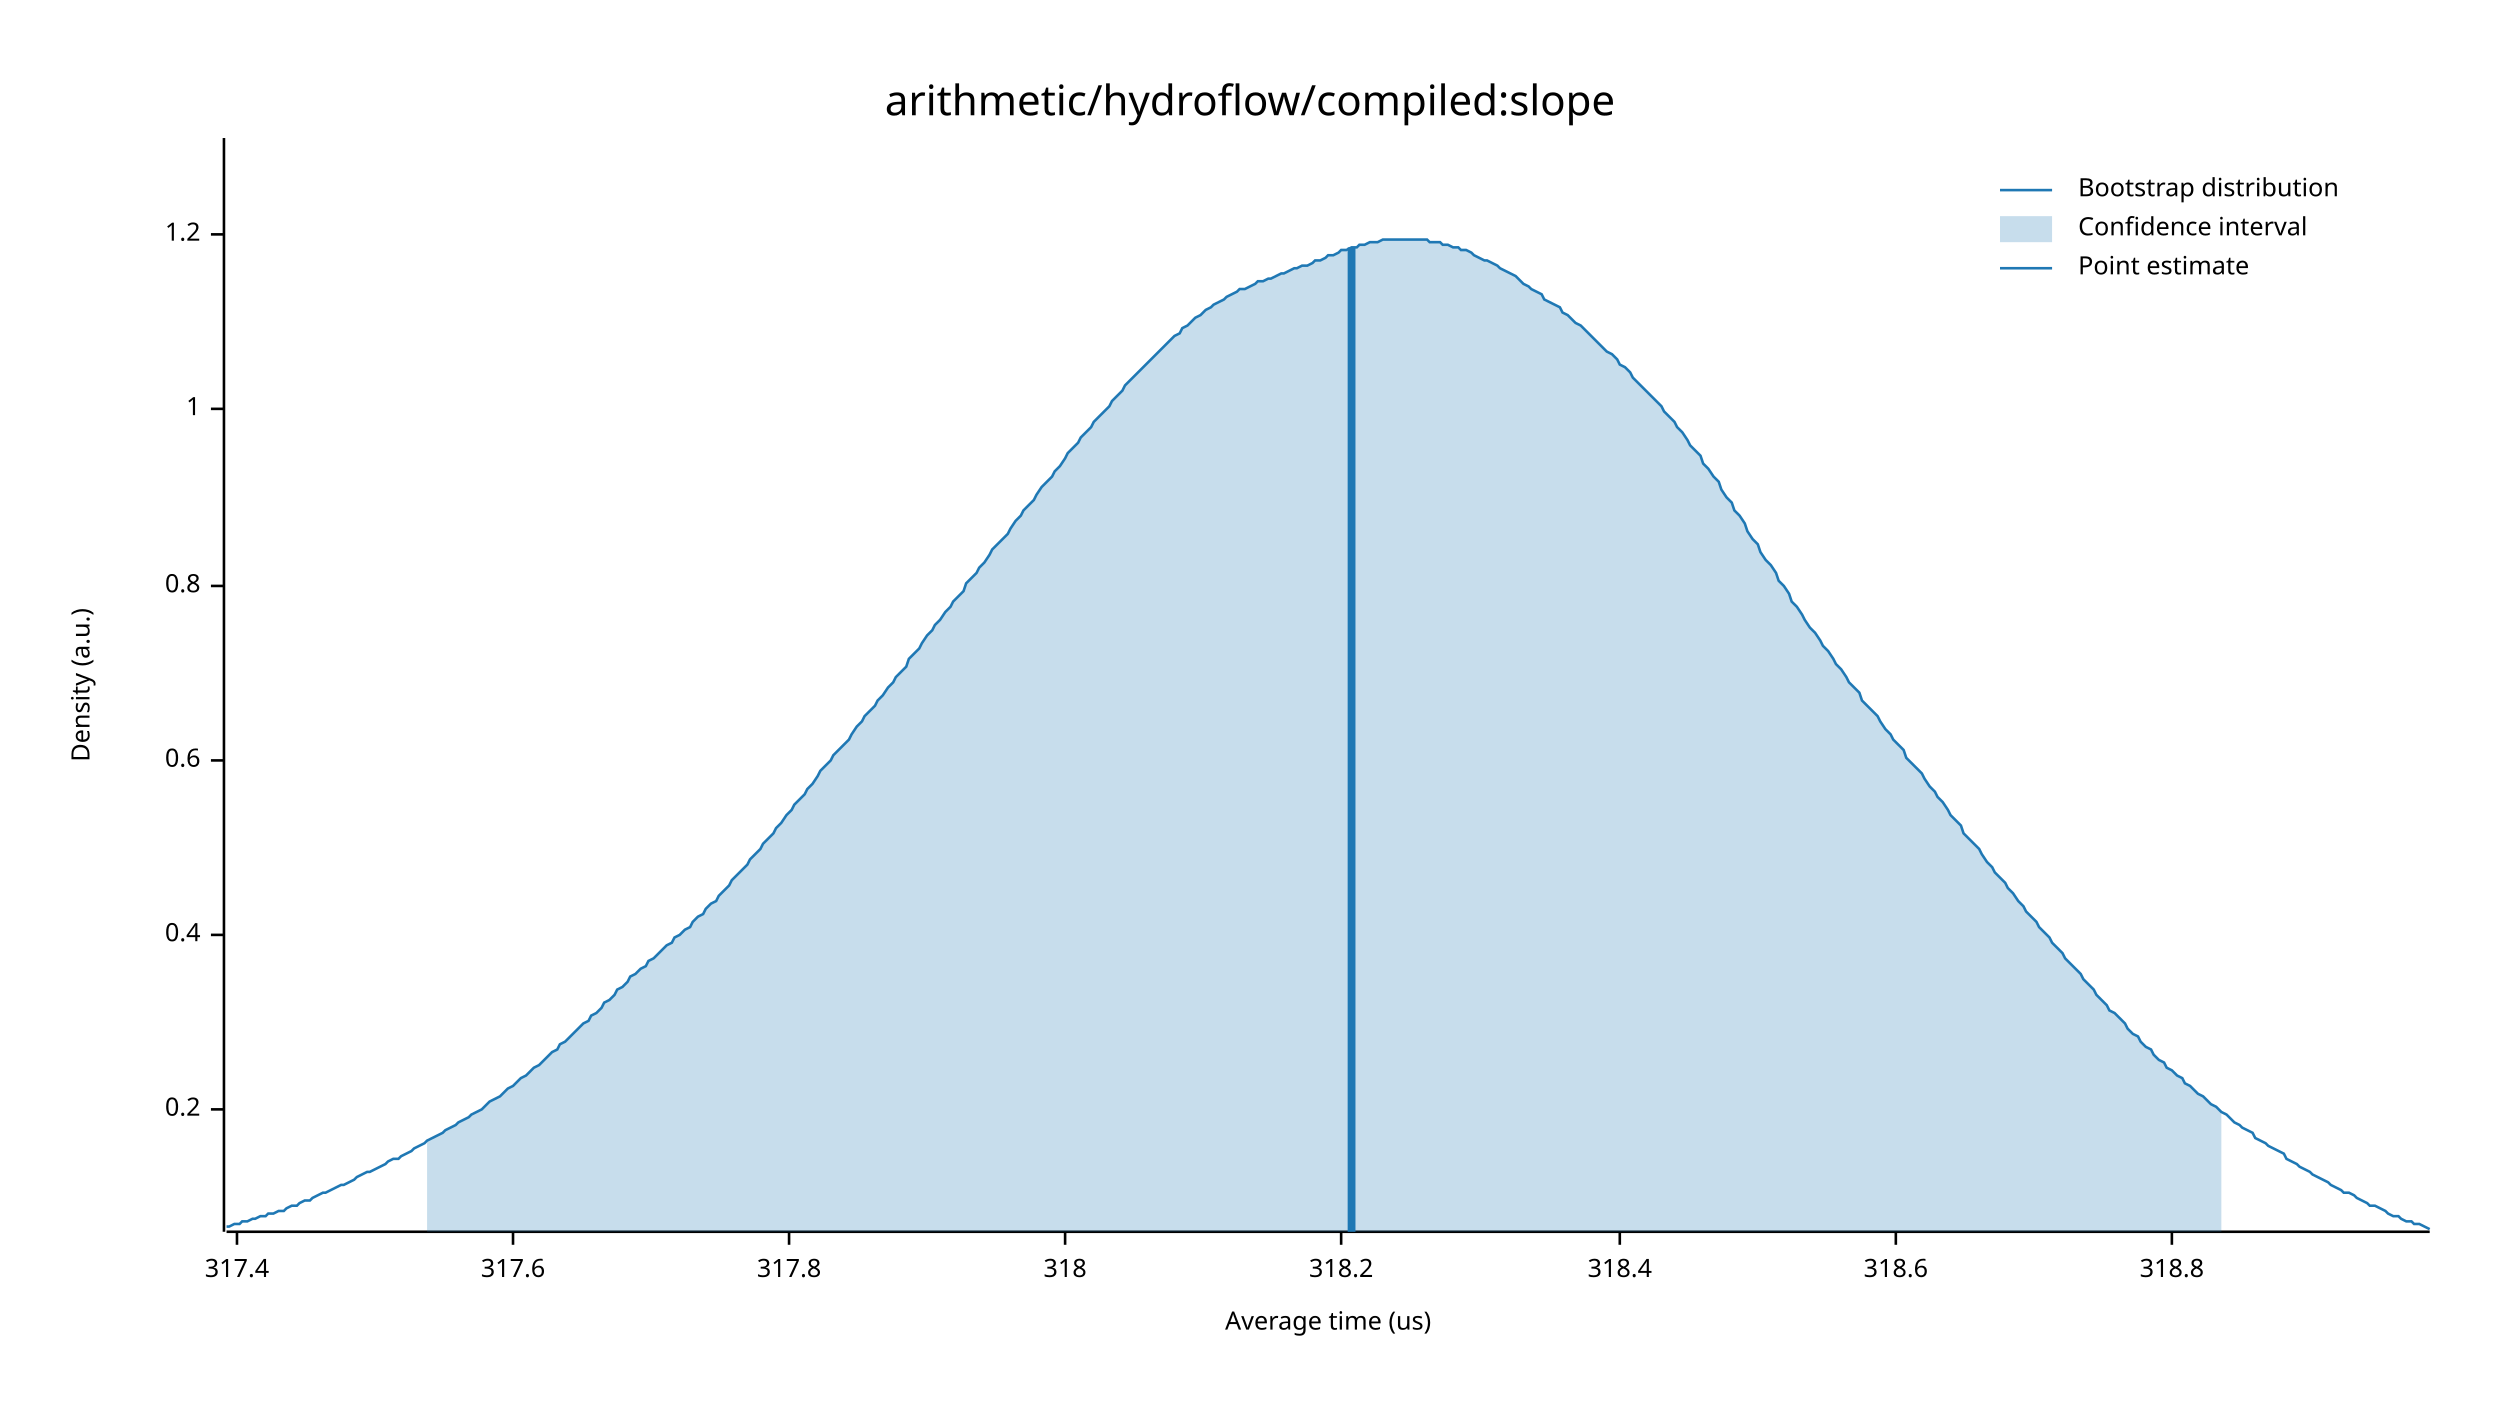
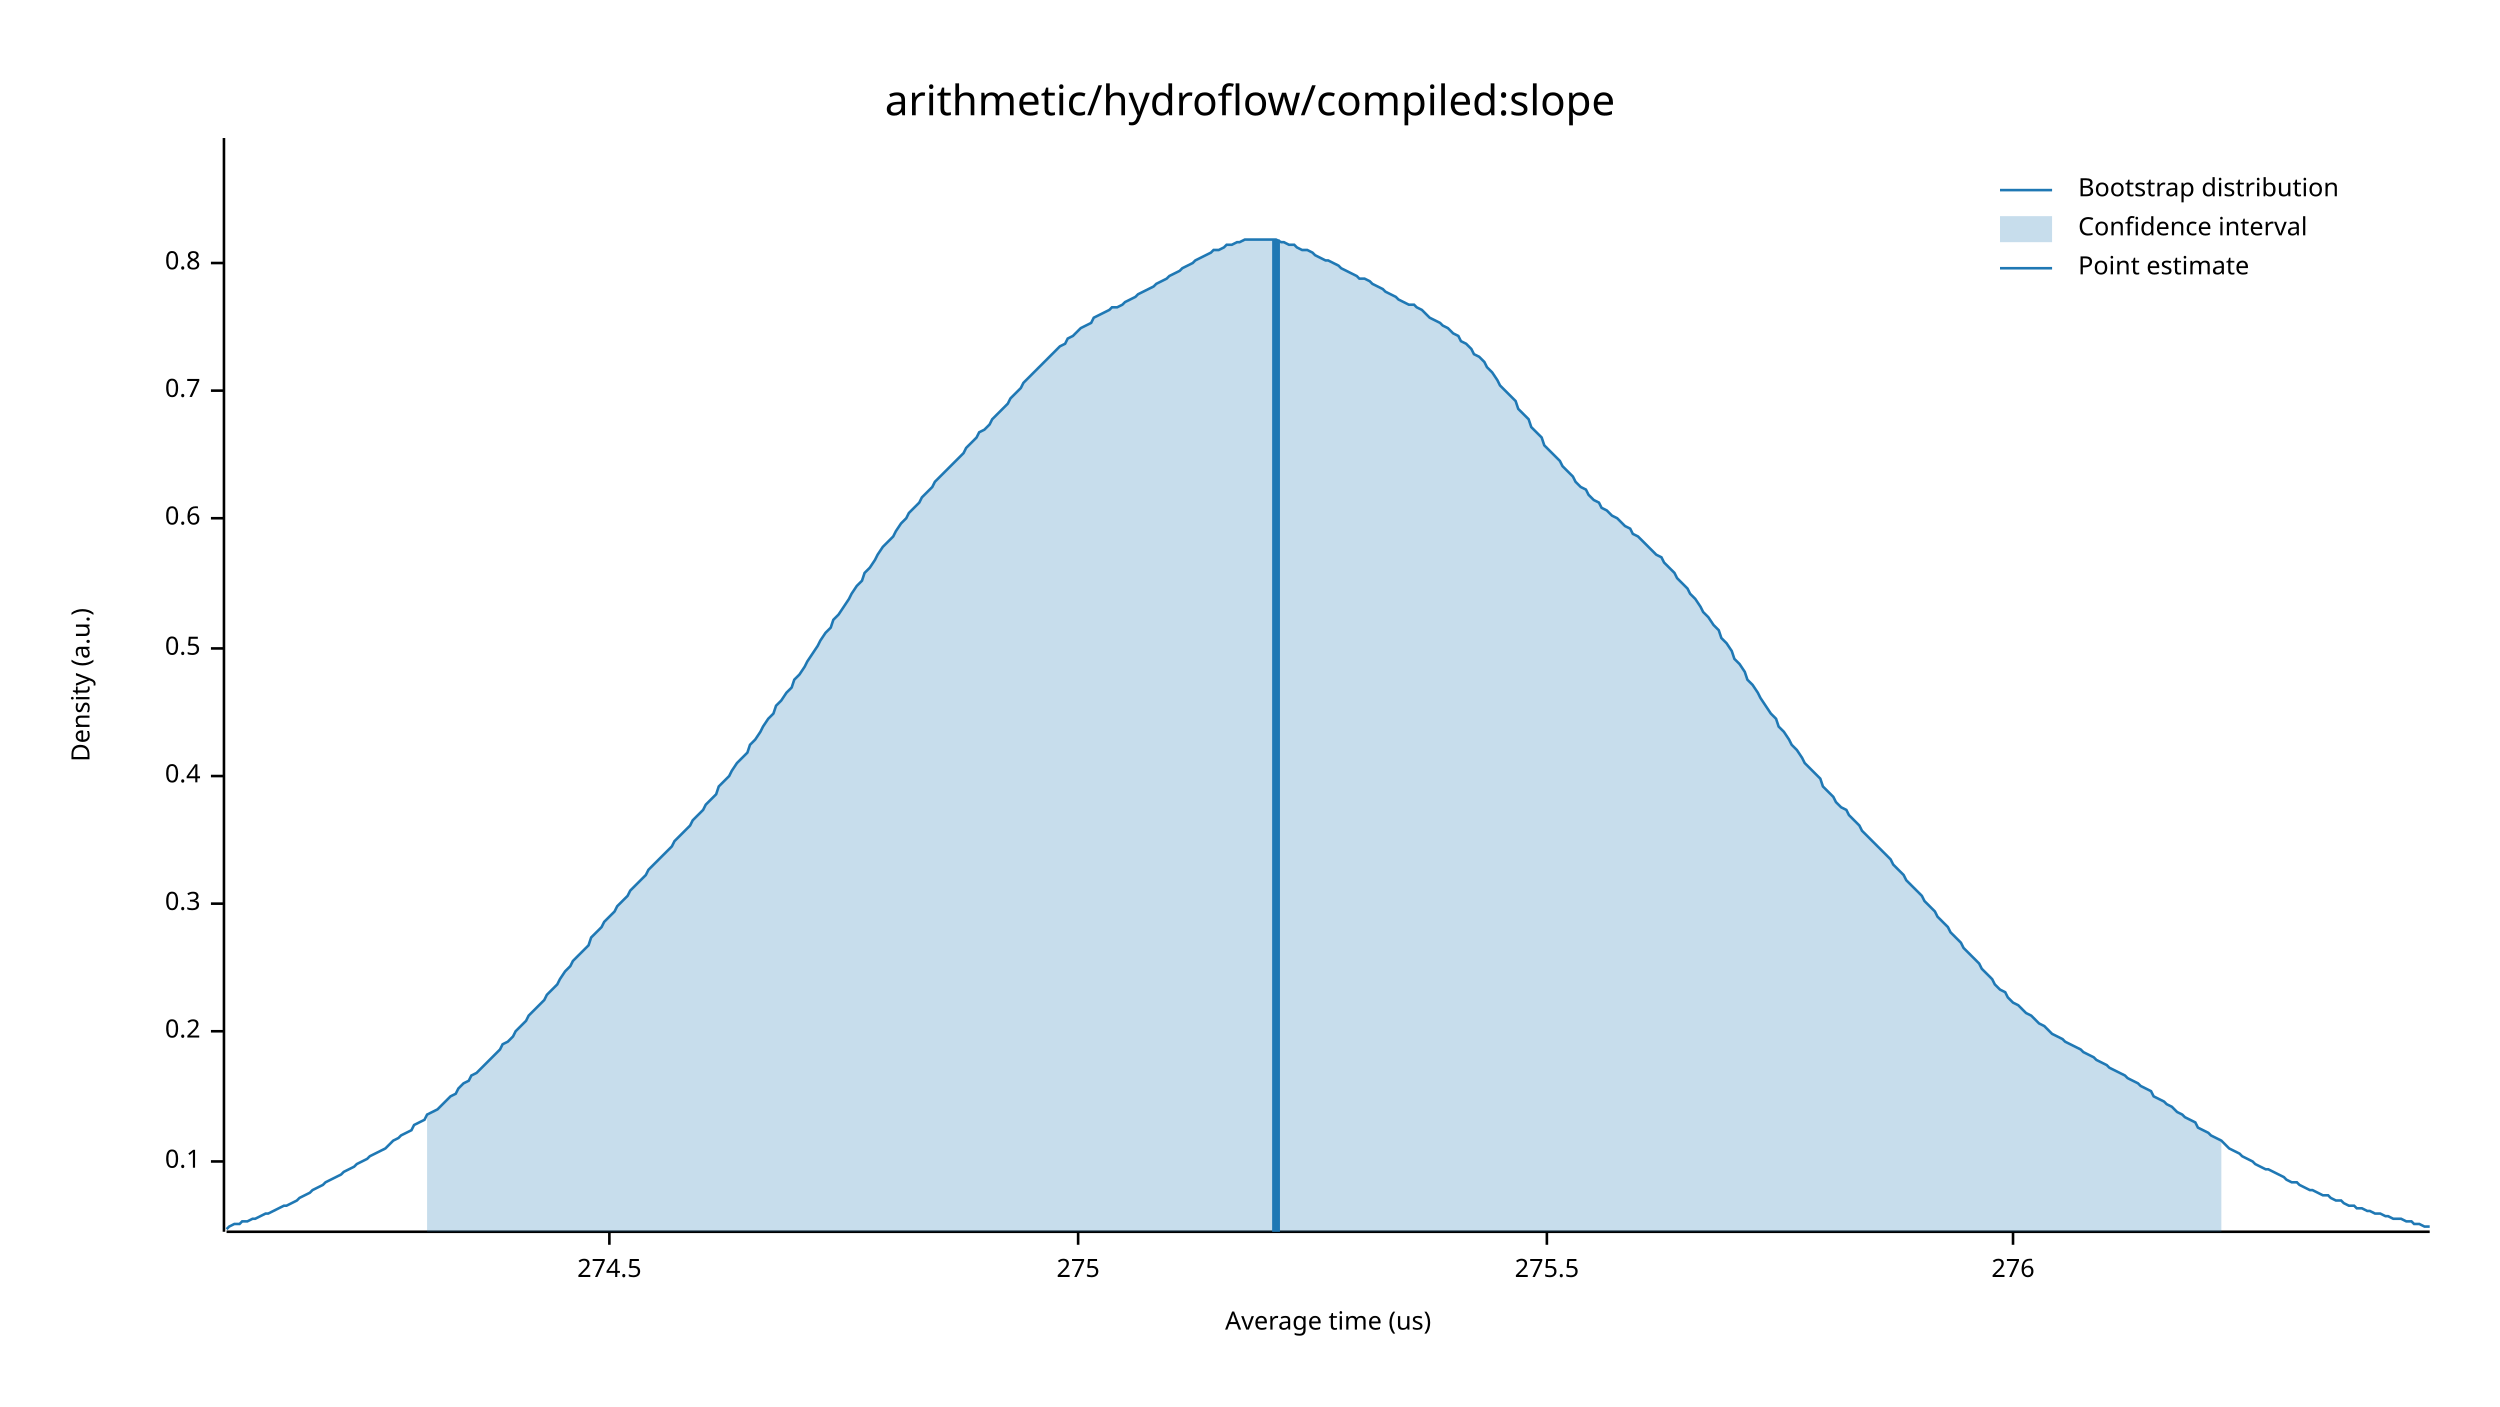
<svg xmlns="http://www.w3.org/2000/svg" width="960" height="540" viewBox="0 0 960 540">
  <text x="480" y="32" dy="0.76em" text-anchor="middle" font-family="sans-serif" font-size="16.129" opacity="1" fill="#000000">
arithmetic/hydroflow/compiled:slope
</text>
  <text x="27" y="263" dy="0.76em" text-anchor="middle" font-family="sans-serif" font-size="9.677" opacity="1" fill="#000000" transform="rotate(270, 27, 263)">
Density (a.u.)
</text>
  <text x="510" y="513" dy="-0.5ex" text-anchor="middle" font-family="sans-serif" font-size="9.677" opacity="1" fill="#000000">
Average time (us)
</text>
  <polyline fill="none" opacity="1" stroke="#000000" stroke-width="1" points="86,53 86,473 " />
-   <text x="77" y="426" dy="0.5ex" text-anchor="end" font-family="sans-serif" font-size="9.677" opacity="1" fill="#000000">
+   <text x="77" y="446" dy="0.5ex" text-anchor="end" font-family="sans-serif" font-size="9.677" opacity="1" fill="#000000">
+ 0.1
+ </text>
+   <polyline fill="none" opacity="1" stroke="#000000" stroke-width="1" points="81,446 86,446 " />
+   <text x="77" y="396" dy="0.5ex" text-anchor="end" font-family="sans-serif" font-size="9.677" opacity="1" fill="#000000">
0.2
</text>
-   <polyline fill="none" opacity="1" stroke="#000000" stroke-width="1" points="81,426 86,426 " />
-   <text x="77" y="359" dy="0.5ex" text-anchor="end" font-family="sans-serif" font-size="9.677" opacity="1" fill="#000000">
+   <polyline fill="none" opacity="1" stroke="#000000" stroke-width="1" points="81,396 86,396 " />
+   <text x="77" y="347" dy="0.5ex" text-anchor="end" font-family="sans-serif" font-size="9.677" opacity="1" fill="#000000">
+ 0.3
+ </text>
+   <polyline fill="none" opacity="1" stroke="#000000" stroke-width="1" points="81,347 86,347 " />
+   <text x="77" y="298" dy="0.5ex" text-anchor="end" font-family="sans-serif" font-size="9.677" opacity="1" fill="#000000">
0.4
</text>
-   <polyline fill="none" opacity="1" stroke="#000000" stroke-width="1" points="81,359 86,359 " />
-   <text x="77" y="292" dy="0.5ex" text-anchor="end" font-family="sans-serif" font-size="9.677" opacity="1" fill="#000000">
+   <polyline fill="none" opacity="1" stroke="#000000" stroke-width="1" points="81,298 86,298 " />
+   <text x="77" y="249" dy="0.5ex" text-anchor="end" font-family="sans-serif" font-size="9.677" opacity="1" fill="#000000">
+ 0.5
+ </text>
+   <polyline fill="none" opacity="1" stroke="#000000" stroke-width="1" points="81,249 86,249 " />
+   <text x="77" y="199" dy="0.5ex" text-anchor="end" font-family="sans-serif" font-size="9.677" opacity="1" fill="#000000">
0.6
</text>
-   <polyline fill="none" opacity="1" stroke="#000000" stroke-width="1" points="81,292 86,292 " />
-   <text x="77" y="225" dy="0.5ex" text-anchor="end" font-family="sans-serif" font-size="9.677" opacity="1" fill="#000000">
+   <polyline fill="none" opacity="1" stroke="#000000" stroke-width="1" points="81,199 86,199 " />
+   <text x="77" y="150" dy="0.5ex" text-anchor="end" font-family="sans-serif" font-size="9.677" opacity="1" fill="#000000">
+ 0.7
+ </text>
+   <polyline fill="none" opacity="1" stroke="#000000" stroke-width="1" points="81,150 86,150 " />
+   <text x="77" y="101" dy="0.5ex" text-anchor="end" font-family="sans-serif" font-size="9.677" opacity="1" fill="#000000">
0.8
</text>
-   <polyline fill="none" opacity="1" stroke="#000000" stroke-width="1" points="81,225 86,225 " />
-   <text x="77" y="157" dy="0.5ex" text-anchor="end" font-family="sans-serif" font-size="9.677" opacity="1" fill="#000000">
- 1
+   <polyline fill="none" opacity="1" stroke="#000000" stroke-width="1" points="81,101 86,101 " />
+   <polyline fill="none" opacity="1" stroke="#000000" stroke-width="1" points="87,473 933,473 " />
+   <text x="234" y="483" dy="0.76em" text-anchor="middle" font-family="sans-serif" font-size="9.677" opacity="1" fill="#000000">
+ 274.5
</text>
-   <polyline fill="none" opacity="1" stroke="#000000" stroke-width="1" points="81,157 86,157 " />
-   <text x="77" y="90" dy="0.5ex" text-anchor="end" font-family="sans-serif" font-size="9.677" opacity="1" fill="#000000">
- 1.2
+   <polyline fill="none" opacity="1" stroke="#000000" stroke-width="1" points="234,473 234,478 " />
+   <text x="414" y="483" dy="0.76em" text-anchor="middle" font-family="sans-serif" font-size="9.677" opacity="1" fill="#000000">
+ 275
</text>
-   <polyline fill="none" opacity="1" stroke="#000000" stroke-width="1" points="81,90 86,90 " />
-   <polyline fill="none" opacity="1" stroke="#000000" stroke-width="1" points="87,473 933,473 " />
-   <text x="91" y="483" dy="0.76em" text-anchor="middle" font-family="sans-serif" font-size="9.677" opacity="1" fill="#000000">
- 317.4
+   <polyline fill="none" opacity="1" stroke="#000000" stroke-width="1" points="414,473 414,478 " />
+   <text x="594" y="483" dy="0.76em" text-anchor="middle" font-family="sans-serif" font-size="9.677" opacity="1" fill="#000000">
+ 275.5
</text>
-   <polyline fill="none" opacity="1" stroke="#000000" stroke-width="1" points="91,473 91,478 " />
-   <text x="197" y="483" dy="0.76em" text-anchor="middle" font-family="sans-serif" font-size="9.677" opacity="1" fill="#000000">
- 317.6
+   <polyline fill="none" opacity="1" stroke="#000000" stroke-width="1" points="594,473 594,478 " />
+   <text x="773" y="483" dy="0.76em" text-anchor="middle" font-family="sans-serif" font-size="9.677" opacity="1" fill="#000000">
+ 276
</text>
-   <polyline fill="none" opacity="1" stroke="#000000" stroke-width="1" points="197,473 197,478 " />
-   <text x="303" y="483" dy="0.76em" text-anchor="middle" font-family="sans-serif" font-size="9.677" opacity="1" fill="#000000">
- 317.8
- </text>
-   <polyline fill="none" opacity="1" stroke="#000000" stroke-width="1" points="303,473 303,478 " />
-   <text x="409" y="483" dy="0.76em" text-anchor="middle" font-family="sans-serif" font-size="9.677" opacity="1" fill="#000000">
- 318
- </text>
-   <polyline fill="none" opacity="1" stroke="#000000" stroke-width="1" points="409,473 409,478 " />
-   <text x="515" y="483" dy="0.76em" text-anchor="middle" font-family="sans-serif" font-size="9.677" opacity="1" fill="#000000">
- 318.2
- </text>
-   <polyline fill="none" opacity="1" stroke="#000000" stroke-width="1" points="515,473 515,478 " />
-   <text x="622" y="483" dy="0.76em" text-anchor="middle" font-family="sans-serif" font-size="9.677" opacity="1" fill="#000000">
- 318.4
- </text>
-   <polyline fill="none" opacity="1" stroke="#000000" stroke-width="1" points="622,473 622,478 " />
-   <text x="728" y="483" dy="0.76em" text-anchor="middle" font-family="sans-serif" font-size="9.677" opacity="1" fill="#000000">
- 318.6
- </text>
-   <polyline fill="none" opacity="1" stroke="#000000" stroke-width="1" points="728,473 728,478 " />
-   <text x="834" y="483" dy="0.76em" text-anchor="middle" font-family="sans-serif" font-size="9.677" opacity="1" fill="#000000">
- 318.8
- </text>
-   <polyline fill="none" opacity="1" stroke="#000000" stroke-width="1" points="834,473 834,478 " />
-   <polyline fill="none" opacity="1" stroke="#1F78B4" stroke-width="1" points="87,471 88,471 90,470 92,470 93,469 95,469 97,468 98,468 100,467 102,467 103,466 105,466 107,465 109,465 110,464 112,463 114,463 115,462 117,461 119,461 120,460 122,459 124,458 125,458 127,457 129,456 131,455 132,455 134,454 136,453 137,452 139,451 141,450 142,450 144,449 146,448 148,447 149,446 151,445 153,445 154,444 156,443 158,442 159,441 161,440 163,439 164,438 166,437 168,436 170,435 171,434 173,433 175,432 176,431 178,430 180,429 181,428 183,427 185,426 187,424 188,423 190,422 192,421 193,420 195,418 197,417 198,416 200,414 202,413 203,412 205,410 207,409 209,407 210,406 212,404 214,403 215,401 217,400 219,398 220,397 222,395 224,393 226,392 227,390 229,389 231,387 232,385 234,384 236,382 237,380 239,379 241,377 242,375 244,374 246,372 248,371 249,369 251,368 253,366 254,365 256,363 258,362 259,360 261,359 263,357 265,356 266,354 268,352 270,351 271,349 273,347 275,346 276,344 278,342 280,340 281,338 283,336 285,334 287,332 288,330 290,328 292,326 293,324 295,322 297,320 298,318 300,316 302,313 304,311 305,309 307,307 309,305 310,303 312,301 314,298 315,296 317,294 319,292 320,290 322,288 324,286 326,284 327,282 329,279 331,277 332,275 334,273 336,271 337,269 339,267 341,264 343,262 344,260 346,258 348,256 349,253 351,251 353,249 354,247 356,244 358,242 359,240 361,238 363,235 365,233 366,231 368,229 370,227 371,224 373,222 375,220 376,218 378,216 380,213 381,211 383,209 385,207 387,205 388,203 390,200 392,198 393,196 395,194 397,192 398,190 400,187 402,185 404,183 405,181 407,179 409,176 410,174 412,172 414,170 415,168 417,166 419,164 420,162 422,160 424,158 426,156 427,154 429,152 431,150 432,148 434,146 436,144 437,143 439,141 441,139 443,137 444,136 446,134 448,132 449,131 451,129 453,128 454,126 456,125 458,123 459,122 461,121 463,119 465,118 466,117 468,116 470,115 471,114 473,113 475,112 476,111 478,111 480,110 482,109 483,108 485,108 487,107 488,107 490,106 492,105 493,105 495,104 497,103 498,103 500,102 502,102 504,101 505,100 507,100 509,99 510,98 512,98 514,97 515,96 517,96 519,95 521,95 522,94 524,94 526,93 527,93 529,93 531,92 532,92 534,92 536,92 537,92 539,92 541,92 543,92 544,92 546,92 548,92 549,93 551,93 553,93 554,94 556,94 558,95 560,95 561,96 563,96 565,97 566,98 568,99 570,100 571,100 573,101 575,102 576,103 578,104 580,105 582,106 583,107 585,109 587,110 588,111 590,112 592,113 593,115 595,116 597,117 599,118 600,120 602,121 604,123 605,124 607,125 609,127 610,128 612,130 614,132 615,133 617,135 619,136 621,138 622,140 624,141 626,143 627,145 629,147 631,149 632,150 634,152 636,154 638,156 639,158 641,160 643,162 644,164 646,166 648,169 649,171 651,173 653,175 654,178 656,180 658,183 660,185 661,188 663,191 665,193 666,196 668,198 670,201 671,204 673,207 675,209 676,212 678,215 680,217 682,220 683,223 685,225 687,228 688,231 690,233 692,236 693,238 695,241 697,243 699,246 700,248 702,250 704,253 705,255 707,257 709,260 710,262 712,264 714,266 715,269 717,271 719,273 721,275 722,277 724,280 726,282 727,284 729,286 731,288 732,291 734,293 736,295 738,297 739,299 741,302 743,304 744,306 746,308 748,311 749,313 751,315 753,317 754,320 756,322 758,324 760,326 761,328 763,331 765,333 766,335 768,337 770,339 771,341 773,343 775,346 777,348 778,350 780,352 782,354 783,356 785,358 787,360 788,362 790,364 792,366 793,368 795,370 797,372 799,374 800,376 802,378 804,380 805,382 807,384 809,386 810,388 812,389 814,391 816,393 817,395 819,397 821,398 822,400 824,402 826,403 827,405 829,407 831,408 832,410 834,411 836,413 838,414 839,416 841,417 843,419 844,420 846,421 848,423 849,424 851,425 853,427 855,428 856,429 858,431 860,432 861,433 863,434 865,435 866,437 868,438 870,439 871,440 873,441 875,442 877,443 878,445 880,446 882,447 883,448 885,449 887,450 888,451 890,452 892,453 894,454 895,455 897,456 899,457 900,458 902,458 904,459 905,460 907,461 909,462 910,463 912,463 914,464 916,465 917,466 919,467 921,467 922,468 924,469 926,469 927,470 929,470 931,471 933,472 " />
-   <polygon opacity="0.25" fill="#1F78B4" points="164,438 166,437 168,436 170,435 171,434 173,433 175,432 176,431 178,430 180,429 181,428 183,427 185,426 187,424 188,423 190,422 192,421 193,420 195,418 197,417 198,416 200,414 202,413 203,412 205,410 207,409 209,407 210,406 212,404 214,403 215,401 217,400 219,398 220,397 222,395 224,393 226,392 227,390 229,389 231,387 232,385 234,384 236,382 237,380 239,379 241,377 242,375 244,374 246,372 248,371 249,369 251,368 253,366 254,365 256,363 258,362 259,360 261,359 263,357 265,356 266,354 268,352 270,351 271,349 273,347 275,346 276,344 278,342 280,340 281,338 283,336 285,334 287,332 288,330 290,328 292,326 293,324 295,322 297,320 298,318 300,316 302,313 304,311 305,309 307,307 309,305 310,303 312,301 314,298 315,296 317,294 319,292 320,290 322,288 324,286 326,284 327,282 329,279 331,277 332,275 334,273 336,271 337,269 339,267 341,264 343,262 344,260 346,258 348,256 349,253 351,251 353,249 354,247 356,244 358,242 359,240 361,238 363,235 365,233 366,231 368,229 370,227 371,224 373,222 375,220 376,218 378,216 380,213 381,211 383,209 385,207 387,205 388,203 390,200 392,198 393,196 395,194 397,192 398,190 400,187 402,185 404,183 405,181 407,179 409,176 410,174 412,172 414,170 415,168 417,166 419,164 420,162 422,160 424,158 426,156 427,154 429,152 431,150 432,148 434,146 436,144 437,143 439,141 441,139 443,137 444,136 446,134 448,132 449,131 451,129 453,128 454,126 456,125 458,123 459,122 461,121 463,119 465,118 466,117 468,116 470,115 471,114 473,113 475,112 476,111 478,111 480,110 482,109 483,108 485,108 487,107 488,107 490,106 492,105 493,105 495,104 497,103 498,103 500,102 502,102 504,101 505,100 507,100 509,99 510,98 512,98 514,97 515,96 517,96 519,95 521,95 522,94 524,94 526,93 527,93 529,93 531,92 532,92 534,92 536,92 537,92 539,92 541,92 543,92 544,92 546,92 548,92 549,93 551,93 553,93 554,94 556,94 558,95 560,95 561,96 563,96 565,97 566,98 568,99 570,100 571,100 573,101 575,102 576,103 578,104 580,105 582,106 583,107 585,109 587,110 588,111 590,112 592,113 593,115 595,116 597,117 599,118 600,120 602,121 604,123 605,124 607,125 609,127 610,128 612,130 614,132 615,133 617,135 619,136 621,138 622,140 624,141 626,143 627,145 629,147 631,149 632,150 634,152 636,154 638,156 639,158 641,160 643,162 644,164 646,166 648,169 649,171 651,173 653,175 654,178 656,180 658,183 660,185 661,188 663,191 665,193 666,196 668,198 670,201 671,204 673,207 675,209 676,212 678,215 680,217 682,220 683,223 685,225 687,228 688,231 690,233 692,236 693,238 695,241 697,243 699,246 700,248 702,250 704,253 705,255 707,257 709,260 710,262 712,264 714,266 715,269 717,271 719,273 721,275 722,277 724,280 726,282 727,284 729,286 731,288 732,291 734,293 736,295 738,297 739,299 741,302 743,304 744,306 746,308 748,311 749,313 751,315 753,317 754,320 756,322 758,324 760,326 761,328 763,331 765,333 766,335 768,337 770,339 771,341 773,343 775,346 777,348 778,350 780,352 782,354 783,356 785,358 787,360 788,362 790,364 792,366 793,368 795,370 797,372 799,374 800,376 802,378 804,380 805,382 807,384 809,386 810,388 812,389 814,391 816,393 817,395 819,397 821,398 822,400 824,402 826,403 827,405 829,407 831,408 832,410 834,411 836,413 838,414 839,416 841,417 843,419 844,420 846,421 848,423 849,424 851,425 853,427 853,473 164,473 " />
-   <polyline fill="none" opacity="1" stroke="#1F78B4" stroke-width="3" points="519,473 519,95 " />
+   <polyline fill="none" opacity="1" stroke="#000000" stroke-width="1" points="773,473 773,478 " />
+   <polyline fill="none" opacity="1" stroke="#1F78B4" stroke-width="1" points="87,472 88,471 90,470 92,470 93,469 95,469 97,468 98,468 100,467 102,466 103,466 105,465 107,464 109,463 110,463 112,462 114,461 115,460 117,459 119,458 120,457 122,456 124,455 125,454 127,453 129,452 131,451 132,450 134,449 136,448 137,447 139,446 141,445 142,444 144,443 146,442 148,441 149,440 151,438 153,437 154,436 156,435 158,434 159,432 161,431 163,430 164,428 166,427 168,426 170,424 171,423 173,421 175,420 176,418 178,416 180,415 181,413 183,412 185,410 187,408 188,407 190,405 192,403 193,401 195,400 197,398 198,396 200,394 202,392 203,390 205,388 207,386 209,384 210,382 212,380 214,378 215,376 217,373 219,371 220,369 222,367 224,365 226,363 227,360 229,358 231,356 232,354 234,352 236,350 237,348 239,346 241,344 242,342 244,340 246,338 248,336 249,334 251,332 253,330 254,329 256,327 258,325 259,323 261,321 263,319 265,317 266,315 268,313 270,311 271,309 273,307 275,305 276,302 278,300 280,298 281,296 283,293 285,291 287,289 288,286 290,284 292,281 293,279 295,276 297,274 298,271 300,269 302,266 304,264 305,261 307,259 309,256 310,254 312,251 314,248 315,246 317,243 319,241 320,238 322,236 324,233 326,230 327,228 329,225 331,223 332,220 334,218 336,215 337,213 339,210 341,208 343,206 344,204 346,201 348,199 349,197 351,195 353,193 354,191 356,189 358,187 359,185 361,183 363,181 365,179 366,178 368,176 370,174 371,172 373,170 375,168 376,166 378,165 380,163 381,161 383,159 385,157 387,155 388,153 390,151 392,149 393,147 395,145 397,143 398,142 400,140 402,138 404,136 405,135 407,133 409,132 410,130 412,129 414,127 415,126 417,125 419,124 420,122 422,121 424,120 426,119 427,118 429,118 431,117 432,116 434,115 436,114 437,113 439,112 441,111 443,110 444,109 446,108 448,107 449,106 451,105 453,104 454,103 456,102 458,101 459,100 461,99 463,98 465,97 466,96 468,96 470,95 471,94 473,94 475,93 476,93 478,92 480,92 482,92 483,92 485,92 487,92 488,92 490,92 492,93 493,93 495,94 497,94 498,95 500,96 502,96 504,97 505,98 507,99 509,100 510,100 512,101 514,102 515,103 517,104 519,105 521,106 522,107 524,107 526,108 527,109 529,110 531,111 532,112 534,113 536,114 537,115 539,116 541,117 543,117 544,118 546,119 548,121 549,122 551,123 553,124 554,125 556,126 558,128 560,129 561,131 563,132 565,134 566,136 568,137 570,139 571,141 573,143 575,146 576,148 578,150 580,152 582,154 583,157 585,159 587,161 588,164 590,166 592,168 593,171 595,173 597,175 599,177 600,179 602,181 604,183 605,185 607,187 609,188 610,190 612,192 614,193 615,195 617,196 619,198 621,199 622,200 624,202 626,203 627,205 629,206 631,208 632,209 634,211 636,213 638,214 639,216 641,218 643,220 644,222 646,224 648,226 649,228 651,230 653,233 654,235 656,237 658,240 660,242 661,245 663,247 665,250 666,253 668,255 670,258 671,261 673,263 675,266 676,268 678,271 680,274 682,276 683,279 685,281 687,284 688,286 690,288 692,291 693,293 695,295 697,297 699,299 700,302 702,304 704,306 705,308 707,310 709,311 710,313 712,315 714,317 715,319 717,321 719,323 721,325 722,326 724,328 726,330 727,332 729,334 731,336 732,338 734,340 736,342 738,344 739,346 741,348 743,350 744,352 746,354 748,356 749,358 751,360 753,362 754,364 756,366 758,368 760,370 761,372 763,374 765,376 766,378 768,380 770,381 771,383 773,385 775,386 777,388 778,389 780,390 782,392 783,393 785,394 787,396 788,397 790,398 792,399 793,400 795,401 797,402 799,403 800,404 802,405 804,406 805,407 807,408 809,409 810,410 812,411 814,412 816,413 817,414 819,415 821,416 822,417 824,418 826,419 827,421 829,422 831,423 832,424 834,425 836,427 838,428 839,429 841,430 843,431 844,433 846,434 848,435 849,436 851,437 853,438 855,440 856,441 858,442 860,443 861,444 863,445 865,446 866,447 868,448 870,449 871,449 873,450 875,451 877,452 878,453 880,454 882,454 883,455 885,456 887,457 888,457 890,458 892,459 894,459 895,460 897,461 899,461 900,462 902,463 904,463 905,464 907,464 909,465 910,465 912,466 914,466 916,467 917,467 919,468 921,468 922,468 924,469 926,469 927,470 929,470 931,471 933,471 " />
+   <polygon opacity="0.25" fill="#1F78B4" points="164,428 166,427 168,426 170,424 171,423 173,421 175,420 176,418 178,416 180,415 181,413 183,412 185,410 187,408 188,407 190,405 192,403 193,401 195,400 197,398 198,396 200,394 202,392 203,390 205,388 207,386 209,384 210,382 212,380 214,378 215,376 217,373 219,371 220,369 222,367 224,365 226,363 227,360 229,358 231,356 232,354 234,352 236,350 237,348 239,346 241,344 242,342 244,340 246,338 248,336 249,334 251,332 253,330 254,329 256,327 258,325 259,323 261,321 263,319 265,317 266,315 268,313 270,311 271,309 273,307 275,305 276,302 278,300 280,298 281,296 283,293 285,291 287,289 288,286 290,284 292,281 293,279 295,276 297,274 298,271 300,269 302,266 304,264 305,261 307,259 309,256 310,254 312,251 314,248 315,246 317,243 319,241 320,238 322,236 324,233 326,230 327,228 329,225 331,223 332,220 334,218 336,215 337,213 339,210 341,208 343,206 344,204 346,201 348,199 349,197 351,195 353,193 354,191 356,189 358,187 359,185 361,183 363,181 365,179 366,178 368,176 370,174 371,172 373,170 375,168 376,166 378,165 380,163 381,161 383,159 385,157 387,155 388,153 390,151 392,149 393,147 395,145 397,143 398,142 400,140 402,138 404,136 405,135 407,133 409,132 410,130 412,129 414,127 415,126 417,125 419,124 420,122 422,121 424,120 426,119 427,118 429,118 431,117 432,116 434,115 436,114 437,113 439,112 441,111 443,110 444,109 446,108 448,107 449,106 451,105 453,104 454,103 456,102 458,101 459,100 461,99 463,98 465,97 466,96 468,96 470,95 471,94 473,94 475,93 476,93 478,92 480,92 482,92 483,92 485,92 487,92 488,92 490,92 492,93 493,93 495,94 497,94 498,95 500,96 502,96 504,97 505,98 507,99 509,100 510,100 512,101 514,102 515,103 517,104 519,105 521,106 522,107 524,107 526,108 527,109 529,110 531,111 532,112 534,113 536,114 537,115 539,116 541,117 543,117 544,118 546,119 548,121 549,122 551,123 553,124 554,125 556,126 558,128 560,129 561,131 563,132 565,134 566,136 568,137 570,139 571,141 573,143 575,146 576,148 578,150 580,152 582,154 583,157 585,159 587,161 588,164 590,166 592,168 593,171 595,173 597,175 599,177 600,179 602,181 604,183 605,185 607,187 609,188 610,190 612,192 614,193 615,195 617,196 619,198 621,199 622,200 624,202 626,203 627,205 629,206 631,208 632,209 634,211 636,213 638,214 639,216 641,218 643,220 644,222 646,224 648,226 649,228 651,230 653,233 654,235 656,237 658,240 660,242 661,245 663,247 665,250 666,253 668,255 670,258 671,261 673,263 675,266 676,268 678,271 680,274 682,276 683,279 685,281 687,284 688,286 690,288 692,291 693,293 695,295 697,297 699,299 700,302 702,304 704,306 705,308 707,310 709,311 710,313 712,315 714,317 715,319 717,321 719,323 721,325 722,326 724,328 726,330 727,332 729,334 731,336 732,338 734,340 736,342 738,344 739,346 741,348 743,350 744,352 746,354 748,356 749,358 751,360 753,362 754,364 756,366 758,368 760,370 761,372 763,374 765,376 766,378 768,380 770,381 771,383 773,385 775,386 777,388 778,389 780,390 782,392 783,393 785,394 787,396 788,397 790,398 792,399 793,400 795,401 797,402 799,403 800,404 802,405 804,406 805,407 807,408 809,409 810,410 812,411 814,412 816,413 817,414 819,415 821,416 822,417 824,418 826,419 827,421 829,422 831,423 832,424 834,425 836,427 838,428 839,429 841,430 843,431 844,433 846,434 848,435 849,436 851,437 853,438 853,473 164,473 " />
+   <polyline fill="none" opacity="1" stroke="#1F78B4" stroke-width="3" points="490,473 490,92 " />
  <text x="798" y="68" dy="0.76em" text-anchor="start" font-family="sans-serif" font-size="9.677" opacity="1" fill="#000000">
Bootstrap distribution
</text>
  <text x="798" y="83" dy="0.76em" text-anchor="start" font-family="sans-serif" font-size="9.677" opacity="1" fill="#000000">
Confidence interval
</text>
  <text x="798" y="98" dy="0.76em" text-anchor="start" font-family="sans-serif" font-size="9.677" opacity="1" fill="#000000">
Point estimate
</text>
  <polyline fill="none" opacity="1" stroke="#1F78B4" stroke-width="1" points="768,73 788,73 " />
  <rect x="768" y="83" width="20" height="10" opacity="0.25" fill="#1F78B4" stroke="none" />
  <polyline fill="none" opacity="1" stroke="#1F78B4" stroke-width="1" points="768,103 788,103 " />
</svg>
